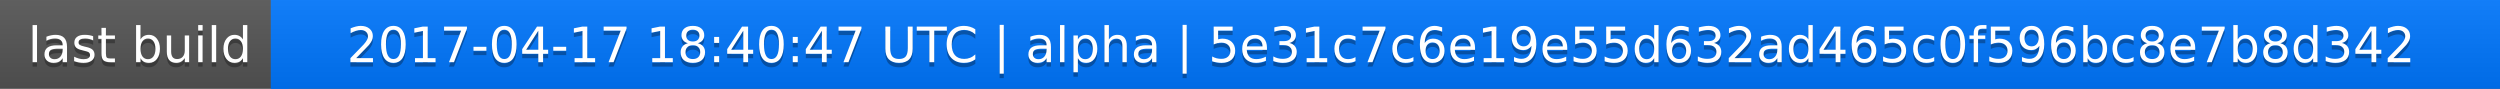
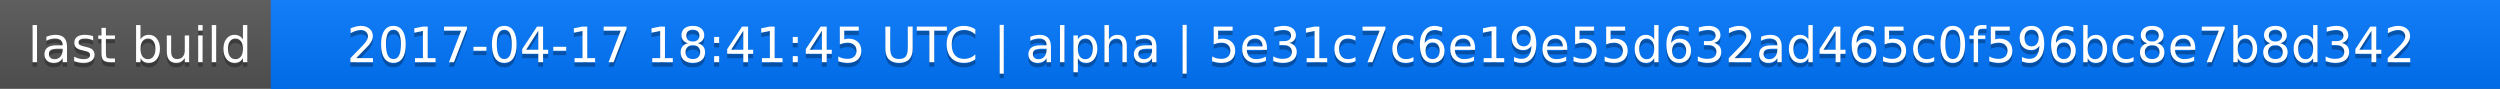
<svg xmlns="http://www.w3.org/2000/svg" width="563" height="20">
  <linearGradient id="a" x2="0" y2="100%">
    <stop offset="0" stop-color="#bbb" stop-opacity=".1" />
    <stop offset="1" stop-opacity=".1" />
  </linearGradient>
  <rect rx="0" width="563" height="20" fill="#555" />
  <rect rx="0" x="61" width="502" height="20" fill="#07f" />
  <path fill="#07f" d="M61 0h4v20h-4z" />
  <rect rx="0" width="563" height="20" fill="url(#a)" />
  <g fill="#fff" text-anchor="middle" font-family="DejaVu Sans,Verdana,Geneva,sans-serif" font-size="11">
    <text x="31.5" y="15" fill="#010101" fill-opacity=".3">last build</text>
    <text x="31.5" y="14">last build</text>
-     <text x="311" y="15" fill="#010101" fill-opacity=".3">2017-04-17 18:40:47 UTC | alpha | 5e31c7c6e19e55d632ad465c0f596bc8e7b8d342</text>
-     <text x="311" y="14">2017-04-17 18:40:47 UTC | alpha | 5e31c7c6e19e55d632ad465c0f596bc8e7b8d342</text>
+     <text x="311" y="15" fill="#010101" fill-opacity=".3">2017-04-17 18:41:45 UTC | alpha | 5e31c7c6e19e55d632ad465c0f596bc8e7b8d342</text>
+     <text x="311" y="14">2017-04-17 18:41:45 UTC | alpha | 5e31c7c6e19e55d632ad465c0f596bc8e7b8d342</text>
  </g>
</svg>
